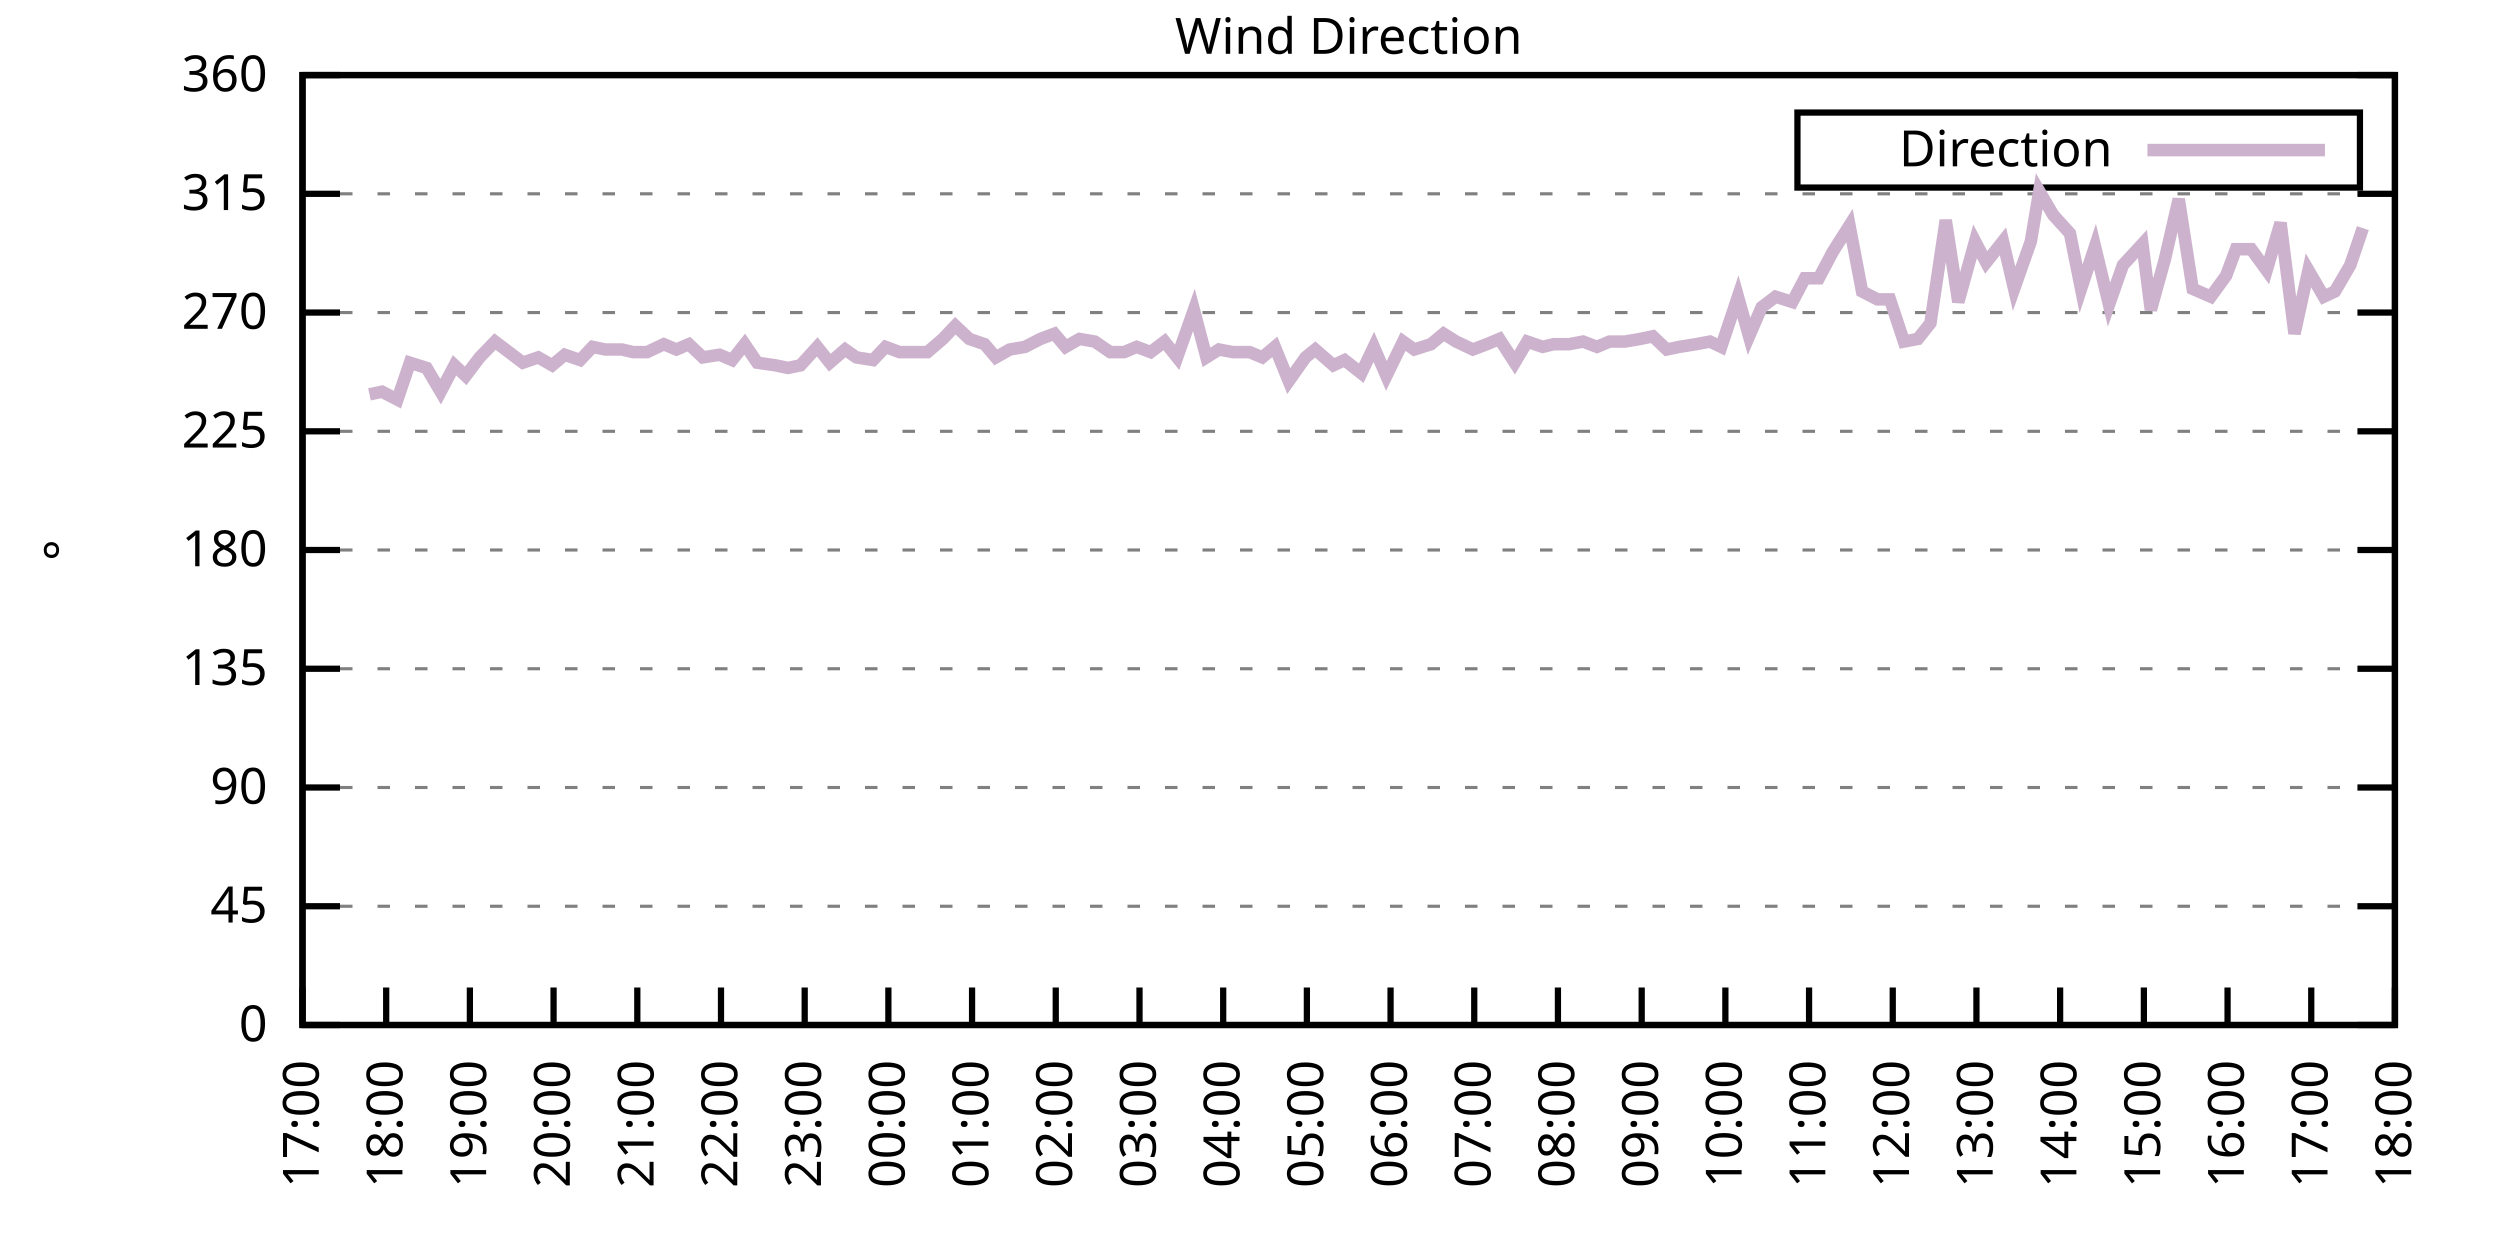
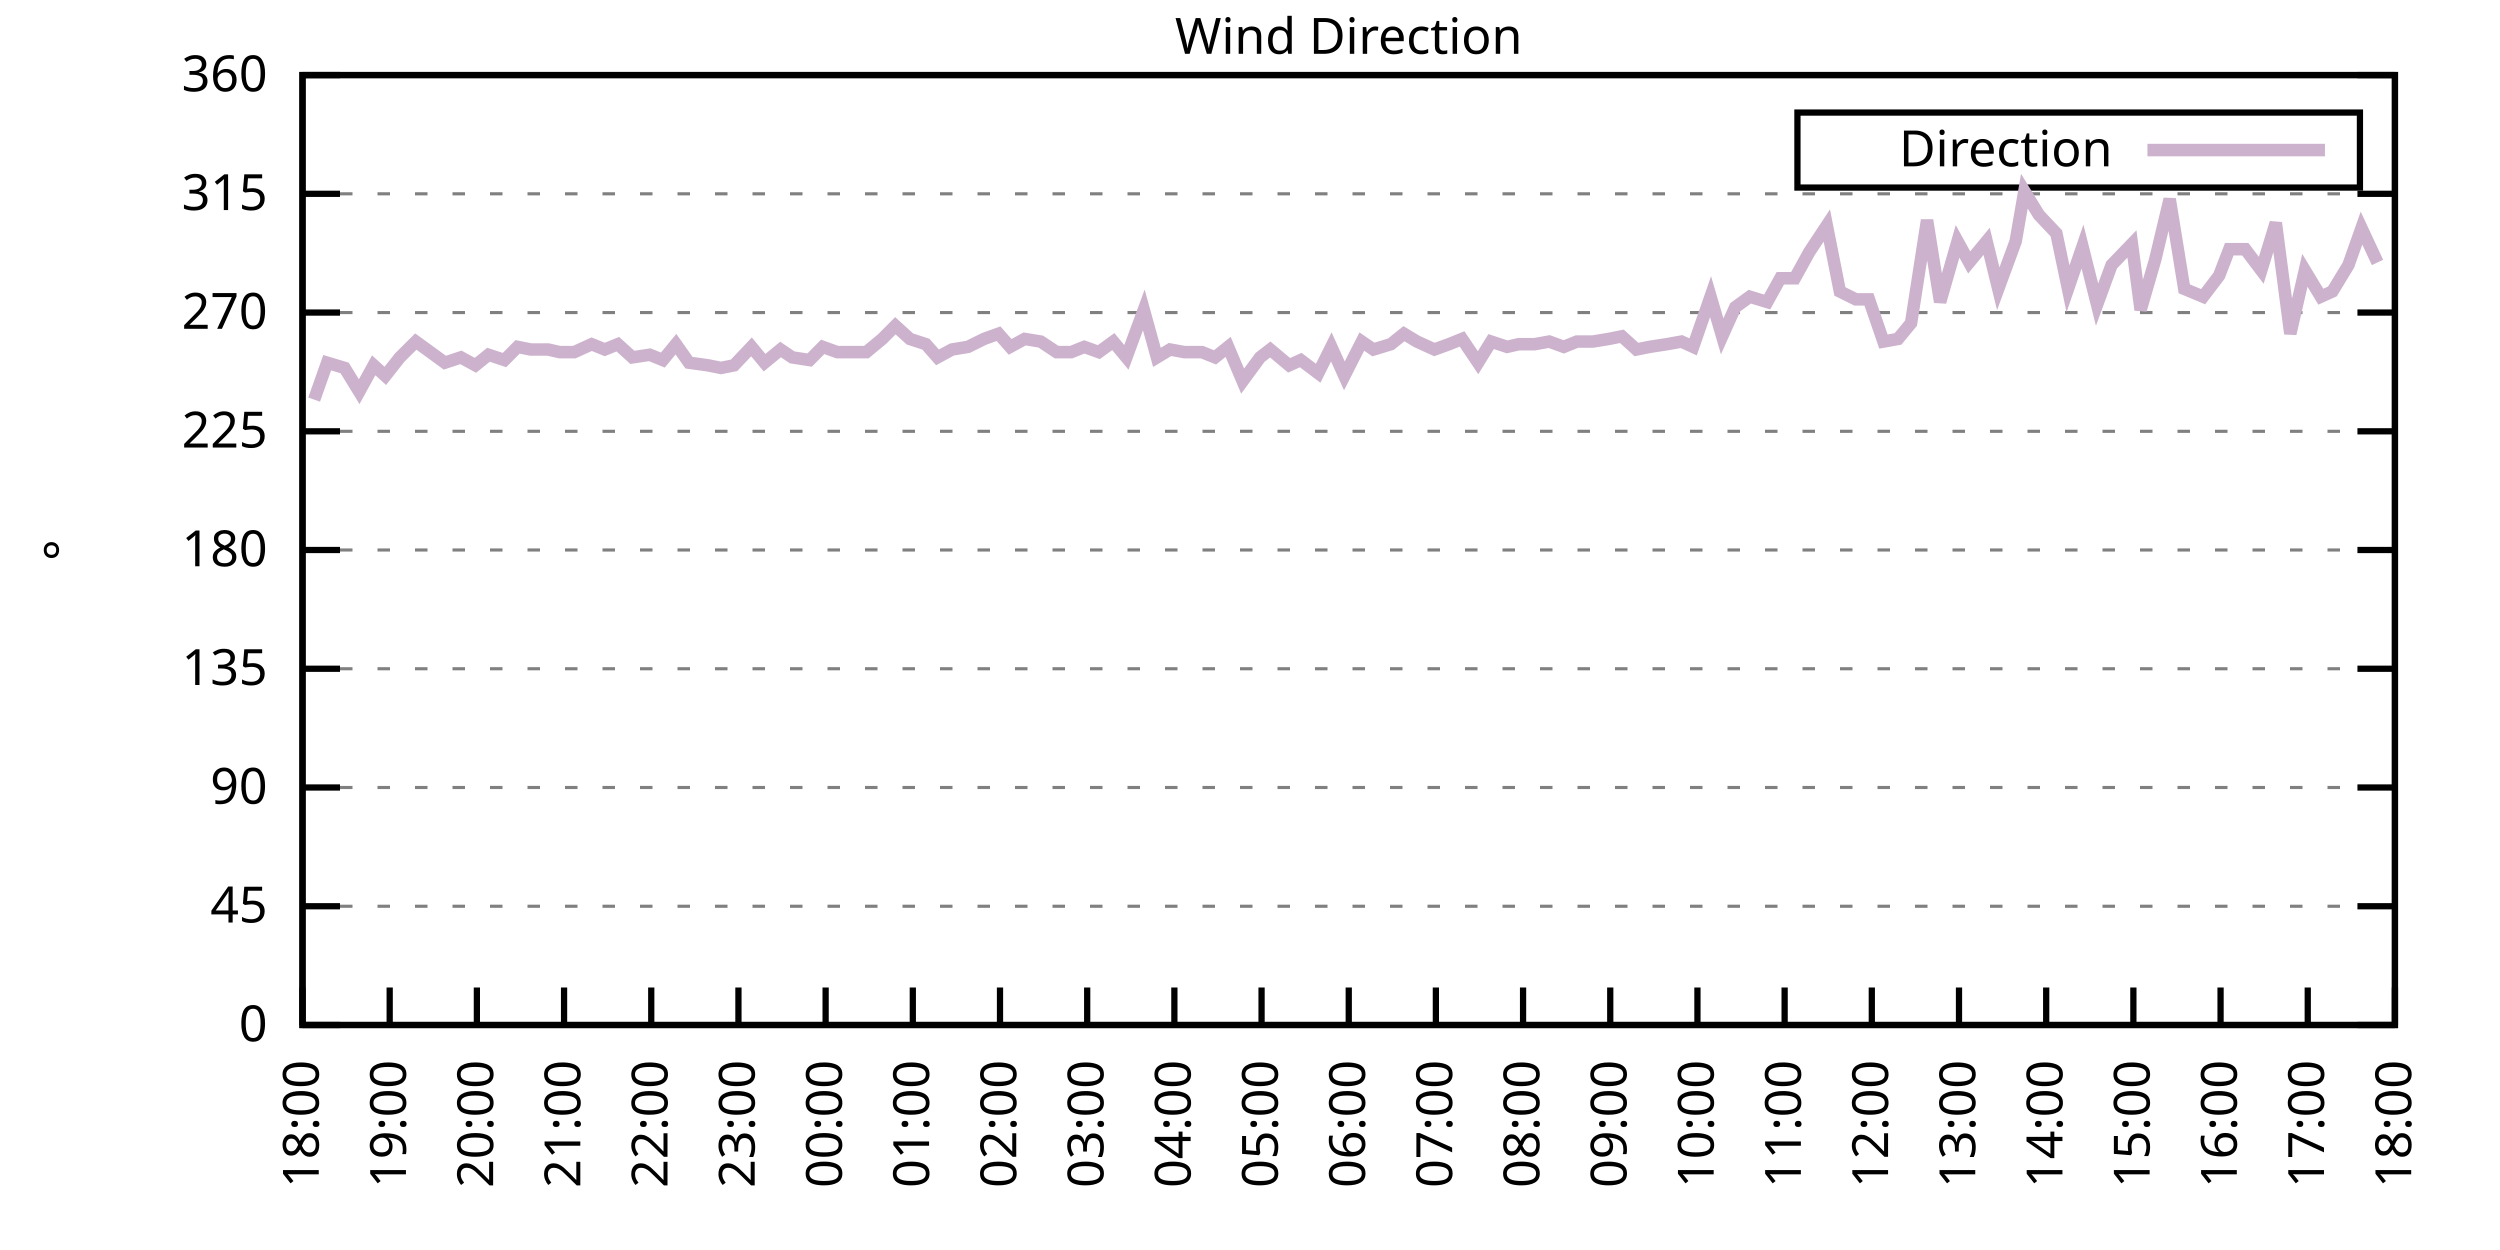
<svg xmlns="http://www.w3.org/2000/svg" xmlns:xlink="http://www.w3.org/1999/xlink" width="400" height="200" viewBox="0 0 400 200">
  <g id="gnuplot_canvas">
    <rect x="0" y="0" width="400" height="200" fill="none" />
    <defs>
      <circle id="gpDot" r="0.5" stroke-width="0.5" stroke="currentColor" />
      <path id="gpPt0" stroke-width="0.333" stroke="currentColor" d="M-1,0 h2 M0,-1 v2" />
      <path id="gpPt1" stroke-width="0.333" stroke="currentColor" d="M-1,-1 L1,1 M1,-1 L-1,1" />
      <path id="gpPt2" stroke-width="0.333" stroke="currentColor" d="M-1,0 L1,0 M0,-1 L0,1 M-1,-1 L1,1 M-1,1 L1,-1" />
      <rect id="gpPt3" stroke-width="0.333" stroke="currentColor" x="-1" y="-1" width="2" height="2" />
      <rect id="gpPt4" stroke-width="0.333" stroke="currentColor" fill="currentColor" x="-1" y="-1" width="2" height="2" />
      <circle id="gpPt5" stroke-width="0.333" stroke="currentColor" cx="0" cy="0" r="1" />
      <use xlink:href="#gpPt5" id="gpPt6" fill="currentColor" stroke="none" />
      <path id="gpPt7" stroke-width="0.333" stroke="currentColor" d="M0,-1.33 L-1.33,0.67 L1.33,0.67 z" />
      <use xlink:href="#gpPt7" id="gpPt8" fill="currentColor" stroke="none" />
      <use xlink:href="#gpPt7" id="gpPt9" stroke="currentColor" transform="rotate(180)" />
      <use xlink:href="#gpPt9" id="gpPt10" fill="currentColor" stroke="none" />
      <use xlink:href="#gpPt3" id="gpPt11" stroke="currentColor" transform="rotate(45)" />
      <use xlink:href="#gpPt11" id="gpPt12" fill="currentColor" stroke="none" />
      <path id="gpPt13" stroke-width="0.333" stroke="currentColor" d="M0,1.330 L1.265,0.411 L0.782,-1.067 L-0.782,-1.076 L-1.265,0.411 z" />
      <use xlink:href="#gpPt13" id="gpPt14" fill="currentColor" stroke="none" />
      <filter id="textbox" filterUnits="objectBoundingBox" x="0" y="0" height="1" width="1">
        <feFlood flood-color="white" flood-opacity="1" result="bgnd" />
        <feComposite in="SourceGraphic" in2="bgnd" operator="atop" />
      </filter>
      <filter id="greybox" filterUnits="objectBoundingBox" x="0" y="0" height="1" width="1">
        <feFlood flood-color="lightgrey" flood-opacity="1" result="grey" />
        <feComposite in="SourceGraphic" in2="grey" operator="atop" />
      </filter>
    </defs>
    <g fill="none" color="white" stroke="currentColor" stroke-width="1.00" stroke-linecap="butt" stroke-linejoin="miter">
</g>
    <g fill="none" color="black" stroke="currentColor" stroke-width="1.00" stroke-linecap="butt" stroke-linejoin="miter">
      <g stroke="none" shape-rendering="crispEdges">
        <polygon fill="rgb(255, 255, 255)" points="48.40,164.00 383.18,164.00 383.18,12.02 48.40,12.02 " />
      </g>
    </g>
    <g fill="none" color="black" stroke="currentColor" stroke-width="1.00" stroke-linecap="butt" stroke-linejoin="miter">
</g>
    <g fill="none" color="black" stroke="black" stroke-width="0.50" stroke-linecap="butt" stroke-linejoin="miter">
</g>
    <g fill="none" color="gray" stroke="currentColor" stroke-width="0.50" stroke-linecap="butt" stroke-linejoin="miter">
      <path stroke="gray" stroke-dasharray="2,4" class="gridline" d="M48.40,164.00 L383.19,164.00  " />
    </g>
    <g fill="none" color="gray" stroke="gray" stroke-width="1.00" stroke-linecap="butt" stroke-linejoin="miter">
</g>
    <g fill="none" color="black" stroke="currentColor" stroke-width="1.00" stroke-linecap="butt" stroke-linejoin="miter">
      <path stroke="black" d="M48.40,164.00 L54.40,164.00 M383.19,164.00 L377.19,164.00  " />
      <g transform="translate(42.80,166.60)" stroke="none" fill="black" font-family="Sans" font-size="8.00" text-anchor="end">
        <text>
          <tspan font-family="Sans"> 0</tspan>
        </text>
      </g>
    </g>
    <g fill="none" color="black" stroke="currentColor" stroke-width="1.00" stroke-linecap="butt" stroke-linejoin="miter">
</g>
    <g fill="none" color="black" stroke="black" stroke-width="0.50" stroke-linecap="butt" stroke-linejoin="miter">
</g>
    <g fill="none" color="gray" stroke="currentColor" stroke-width="0.50" stroke-linecap="butt" stroke-linejoin="miter">
      <path stroke="gray" stroke-dasharray="2,4" class="gridline" d="M48.40,145.00 L383.19,145.00  " />
    </g>
    <g fill="none" color="gray" stroke="gray" stroke-width="1.00" stroke-linecap="butt" stroke-linejoin="miter">
</g>
    <g fill="none" color="black" stroke="currentColor" stroke-width="1.00" stroke-linecap="butt" stroke-linejoin="miter">
      <path stroke="black" d="M48.40,145.00 L54.40,145.00 M383.19,145.00 L377.19,145.00  " />
      <g transform="translate(42.80,147.60)" stroke="none" fill="black" font-family="Sans" font-size="8.00" text-anchor="end">
        <text>
          <tspan font-family="Sans"> 45</tspan>
        </text>
      </g>
    </g>
    <g fill="none" color="black" stroke="currentColor" stroke-width="1.00" stroke-linecap="butt" stroke-linejoin="miter">
</g>
    <g fill="none" color="black" stroke="black" stroke-width="0.50" stroke-linecap="butt" stroke-linejoin="miter">
</g>
    <g fill="none" color="gray" stroke="currentColor" stroke-width="0.50" stroke-linecap="butt" stroke-linejoin="miter">
      <path stroke="gray" stroke-dasharray="2,4" class="gridline" d="M48.40,126.00 L383.19,126.00  " />
    </g>
    <g fill="none" color="gray" stroke="gray" stroke-width="1.00" stroke-linecap="butt" stroke-linejoin="miter">
</g>
    <g fill="none" color="black" stroke="currentColor" stroke-width="1.00" stroke-linecap="butt" stroke-linejoin="miter">
      <path stroke="black" d="M48.40,126.00 L54.40,126.00 M383.19,126.00 L377.19,126.00  " />
      <g transform="translate(42.80,128.60)" stroke="none" fill="black" font-family="Sans" font-size="8.00" text-anchor="end">
        <text>
          <tspan font-family="Sans"> 90</tspan>
        </text>
      </g>
    </g>
    <g fill="none" color="black" stroke="currentColor" stroke-width="1.00" stroke-linecap="butt" stroke-linejoin="miter">
</g>
    <g fill="none" color="black" stroke="black" stroke-width="0.50" stroke-linecap="butt" stroke-linejoin="miter">
</g>
    <g fill="none" color="gray" stroke="currentColor" stroke-width="0.50" stroke-linecap="butt" stroke-linejoin="miter">
      <path stroke="gray" stroke-dasharray="2,4" class="gridline" d="M48.40,107.00 L383.19,107.00  " />
    </g>
    <g fill="none" color="gray" stroke="gray" stroke-width="1.00" stroke-linecap="butt" stroke-linejoin="miter">
</g>
    <g fill="none" color="black" stroke="currentColor" stroke-width="1.00" stroke-linecap="butt" stroke-linejoin="miter">
      <path stroke="black" d="M48.40,107.00 L54.40,107.00 M383.19,107.00 L377.19,107.00  " />
      <g transform="translate(42.80,109.60)" stroke="none" fill="black" font-family="Sans" font-size="8.00" text-anchor="end">
        <text>
          <tspan font-family="Sans"> 135</tspan>
        </text>
      </g>
    </g>
    <g fill="none" color="black" stroke="currentColor" stroke-width="1.00" stroke-linecap="butt" stroke-linejoin="miter">
</g>
    <g fill="none" color="black" stroke="black" stroke-width="0.50" stroke-linecap="butt" stroke-linejoin="miter">
</g>
    <g fill="none" color="gray" stroke="currentColor" stroke-width="0.50" stroke-linecap="butt" stroke-linejoin="miter">
      <path stroke="gray" stroke-dasharray="2,4" class="gridline" d="M48.40,88.00 L383.19,88.00  " />
    </g>
    <g fill="none" color="gray" stroke="gray" stroke-width="1.00" stroke-linecap="butt" stroke-linejoin="miter">
</g>
    <g fill="none" color="black" stroke="currentColor" stroke-width="1.00" stroke-linecap="butt" stroke-linejoin="miter">
      <path stroke="black" d="M48.40,88.00 L54.40,88.00 M383.19,88.00 L377.19,88.00  " />
      <g transform="translate(42.80,90.60)" stroke="none" fill="black" font-family="Sans" font-size="8.00" text-anchor="end">
        <text>
          <tspan font-family="Sans"> 180</tspan>
        </text>
      </g>
    </g>
    <g fill="none" color="black" stroke="currentColor" stroke-width="1.00" stroke-linecap="butt" stroke-linejoin="miter">
</g>
    <g fill="none" color="black" stroke="black" stroke-width="0.50" stroke-linecap="butt" stroke-linejoin="miter">
</g>
    <g fill="none" color="gray" stroke="currentColor" stroke-width="0.50" stroke-linecap="butt" stroke-linejoin="miter">
      <path stroke="gray" stroke-dasharray="2,4" class="gridline" d="M48.40,69.01 L383.19,69.01  " />
    </g>
    <g fill="none" color="gray" stroke="gray" stroke-width="1.00" stroke-linecap="butt" stroke-linejoin="miter">
</g>
    <g fill="none" color="black" stroke="currentColor" stroke-width="1.00" stroke-linecap="butt" stroke-linejoin="miter">
      <path stroke="black" d="M48.40,69.01 L54.40,69.01 M383.19,69.01 L377.19,69.01  " />
      <g transform="translate(42.80,71.61)" stroke="none" fill="black" font-family="Sans" font-size="8.00" text-anchor="end">
        <text>
          <tspan font-family="Sans"> 225</tspan>
        </text>
      </g>
    </g>
    <g fill="none" color="black" stroke="currentColor" stroke-width="1.00" stroke-linecap="butt" stroke-linejoin="miter">
</g>
    <g fill="none" color="black" stroke="black" stroke-width="0.50" stroke-linecap="butt" stroke-linejoin="miter">
</g>
    <g fill="none" color="gray" stroke="currentColor" stroke-width="0.50" stroke-linecap="butt" stroke-linejoin="miter">
      <path stroke="gray" stroke-dasharray="2,4" class="gridline" d="M48.40,50.01 L383.19,50.01  " />
    </g>
    <g fill="none" color="gray" stroke="gray" stroke-width="1.00" stroke-linecap="butt" stroke-linejoin="miter">
</g>
    <g fill="none" color="black" stroke="currentColor" stroke-width="1.00" stroke-linecap="butt" stroke-linejoin="miter">
      <path stroke="black" d="M48.40,50.01 L54.40,50.01 M383.19,50.01 L377.19,50.01  " />
      <g transform="translate(42.80,52.61)" stroke="none" fill="black" font-family="Sans" font-size="8.00" text-anchor="end">
        <text>
          <tspan font-family="Sans"> 270</tspan>
        </text>
      </g>
    </g>
    <g fill="none" color="black" stroke="currentColor" stroke-width="1.00" stroke-linecap="butt" stroke-linejoin="miter">
</g>
    <g fill="none" color="black" stroke="black" stroke-width="0.50" stroke-linecap="butt" stroke-linejoin="miter">
</g>
    <g fill="none" color="gray" stroke="currentColor" stroke-width="0.50" stroke-linecap="butt" stroke-linejoin="miter">
      <path stroke="gray" stroke-dasharray="2,4" class="gridline" d="M48.40,31.01 L383.19,31.01  " />
    </g>
    <g fill="none" color="gray" stroke="gray" stroke-width="1.00" stroke-linecap="butt" stroke-linejoin="miter">
</g>
    <g fill="none" color="black" stroke="currentColor" stroke-width="1.00" stroke-linecap="butt" stroke-linejoin="miter">
      <path stroke="black" d="M48.40,31.01 L54.40,31.01 M383.19,31.01 L377.19,31.01  " />
      <g transform="translate(42.80,33.61)" stroke="none" fill="black" font-family="Sans" font-size="8.00" text-anchor="end">
        <text>
          <tspan font-family="Sans"> 315</tspan>
        </text>
      </g>
    </g>
    <g fill="none" color="black" stroke="currentColor" stroke-width="1.00" stroke-linecap="butt" stroke-linejoin="miter">
</g>
    <g fill="none" color="black" stroke="black" stroke-width="0.50" stroke-linecap="butt" stroke-linejoin="miter">
</g>
    <g fill="none" color="gray" stroke="currentColor" stroke-width="0.50" stroke-linecap="butt" stroke-linejoin="miter">
      <path stroke="gray" stroke-dasharray="2,4" class="gridline" d="M48.40,12.01 L383.19,12.01  " />
    </g>
    <g fill="none" color="gray" stroke="gray" stroke-width="1.00" stroke-linecap="butt" stroke-linejoin="miter">
</g>
    <g fill="none" color="black" stroke="currentColor" stroke-width="1.00" stroke-linecap="butt" stroke-linejoin="miter">
      <path stroke="black" d="M48.40,12.01 L54.40,12.01 M383.19,12.01 L377.19,12.01  " />
      <g transform="translate(42.80,14.61)" stroke="none" fill="black" font-family="Sans" font-size="8.00" text-anchor="end">
        <text>
          <tspan font-family="Sans"> 360</tspan>
        </text>
      </g>
    </g>
    <g fill="none" color="black" stroke="currentColor" stroke-width="1.00" stroke-linecap="butt" stroke-linejoin="miter">
      <path stroke="black" d="M48.40,164.00 L48.40,158.00  " />
      <g transform="translate(51.00,169.60) rotate(270.00)" stroke="none" fill="black" font-family="Sans" font-size="8.00" text-anchor="end">
        <text>
-           <tspan font-family="Sans">17:00</tspan>
-         </text>
-       </g>
-     </g>
-     <g fill="none" color="black" stroke="currentColor" stroke-width="1.00" stroke-linecap="butt" stroke-linejoin="miter">
-       <path stroke="black" d="M61.79,164.00 L61.79,158.00  " />
-       <g transform="translate(64.39,169.60) rotate(270.00)" stroke="none" fill="black" font-family="Sans" font-size="8.00" text-anchor="end">
-         <text>
          <tspan font-family="Sans">18:00</tspan>
        </text>
      </g>
    </g>
    <g fill="none" color="black" stroke="currentColor" stroke-width="1.00" stroke-linecap="butt" stroke-linejoin="miter">
-       <path stroke="black" d="M75.18,164.00 L75.18,158.00  " />
-       <g transform="translate(77.78,169.60) rotate(270.00)" stroke="none" fill="black" font-family="Sans" font-size="8.00" text-anchor="end">
+       <path stroke="black" d="M62.35,164.00 L62.35,158.00  " />
+       <g transform="translate(64.95,169.60) rotate(270.00)" stroke="none" fill="black" font-family="Sans" font-size="8.00" text-anchor="end">
        <text>
          <tspan font-family="Sans">19:00</tspan>
        </text>
      </g>
    </g>
    <g fill="none" color="black" stroke="currentColor" stroke-width="1.00" stroke-linecap="butt" stroke-linejoin="miter">
-       <path stroke="black" d="M88.57,164.00 L88.57,158.00  " />
-       <g transform="translate(91.17,169.60) rotate(270.00)" stroke="none" fill="black" font-family="Sans" font-size="8.00" text-anchor="end">
+       <path stroke="black" d="M76.30,164.00 L76.30,158.00  " />
+       <g transform="translate(78.90,169.60) rotate(270.00)" stroke="none" fill="black" font-family="Sans" font-size="8.00" text-anchor="end">
        <text>
          <tspan font-family="Sans">20:00</tspan>
        </text>
      </g>
    </g>
    <g fill="none" color="black" stroke="currentColor" stroke-width="1.00" stroke-linecap="butt" stroke-linejoin="miter">
-       <path stroke="black" d="M101.97,164.00 L101.97,158.00  " />
-       <g transform="translate(104.57,169.60) rotate(270.00)" stroke="none" fill="black" font-family="Sans" font-size="8.00" text-anchor="end">
+       <path stroke="black" d="M90.25,164.00 L90.25,158.00  " />
+       <g transform="translate(92.85,169.60) rotate(270.00)" stroke="none" fill="black" font-family="Sans" font-size="8.00" text-anchor="end">
        <text>
          <tspan font-family="Sans">21:00</tspan>
        </text>
      </g>
    </g>
    <g fill="none" color="black" stroke="currentColor" stroke-width="1.00" stroke-linecap="butt" stroke-linejoin="miter">
-       <path stroke="black" d="M115.36,164.00 L115.36,158.00  " />
-       <g transform="translate(117.96,169.60) rotate(270.00)" stroke="none" fill="black" font-family="Sans" font-size="8.00" text-anchor="end">
+       <path stroke="black" d="M104.20,164.00 L104.20,158.00  " />
+       <g transform="translate(106.80,169.60) rotate(270.00)" stroke="none" fill="black" font-family="Sans" font-size="8.00" text-anchor="end">
        <text>
          <tspan font-family="Sans">22:00</tspan>
        </text>
      </g>
    </g>
    <g fill="none" color="black" stroke="currentColor" stroke-width="1.00" stroke-linecap="butt" stroke-linejoin="miter">
-       <path stroke="black" d="M128.75,164.00 L128.75,158.00  " />
-       <g transform="translate(131.35,169.60) rotate(270.00)" stroke="none" fill="black" font-family="Sans" font-size="8.00" text-anchor="end">
+       <path stroke="black" d="M118.15,164.00 L118.15,158.00  " />
+       <g transform="translate(120.75,169.60) rotate(270.00)" stroke="none" fill="black" font-family="Sans" font-size="8.00" text-anchor="end">
        <text>
          <tspan font-family="Sans">23:00</tspan>
        </text>
      </g>
    </g>
    <g fill="none" color="black" stroke="currentColor" stroke-width="1.00" stroke-linecap="butt" stroke-linejoin="miter">
-       <path stroke="black" d="M142.14,164.00 L142.14,158.00  " />
-       <g transform="translate(144.74,169.60) rotate(270.00)" stroke="none" fill="black" font-family="Sans" font-size="8.00" text-anchor="end">
+       <path stroke="black" d="M132.10,164.00 L132.10,158.00  " />
+       <g transform="translate(134.70,169.60) rotate(270.00)" stroke="none" fill="black" font-family="Sans" font-size="8.00" text-anchor="end">
        <text>
          <tspan font-family="Sans">00:00</tspan>
        </text>
      </g>
    </g>
    <g fill="none" color="black" stroke="currentColor" stroke-width="1.00" stroke-linecap="butt" stroke-linejoin="miter">
-       <path stroke="black" d="M155.53,164.00 L155.53,158.00  " />
-       <g transform="translate(158.13,169.60) rotate(270.00)" stroke="none" fill="black" font-family="Sans" font-size="8.00" text-anchor="end">
+       <path stroke="black" d="M146.05,164.00 L146.05,158.00  " />
+       <g transform="translate(148.65,169.60) rotate(270.00)" stroke="none" fill="black" font-family="Sans" font-size="8.00" text-anchor="end">
        <text>
          <tspan font-family="Sans">01:00</tspan>
        </text>
      </g>
    </g>
    <g fill="none" color="black" stroke="currentColor" stroke-width="1.00" stroke-linecap="butt" stroke-linejoin="miter">
-       <path stroke="black" d="M168.92,164.00 L168.92,158.00  " />
-       <g transform="translate(171.52,169.60) rotate(270.00)" stroke="none" fill="black" font-family="Sans" font-size="8.00" text-anchor="end">
+       <path stroke="black" d="M160.00,164.00 L160.00,158.00  " />
+       <g transform="translate(162.60,169.60) rotate(270.00)" stroke="none" fill="black" font-family="Sans" font-size="8.00" text-anchor="end">
        <text>
          <tspan font-family="Sans">02:00</tspan>
        </text>
      </g>
    </g>
    <g fill="none" color="black" stroke="currentColor" stroke-width="1.00" stroke-linecap="butt" stroke-linejoin="miter">
-       <path stroke="black" d="M182.32,164.00 L182.32,158.00  " />
-       <g transform="translate(184.92,169.60) rotate(270.00)" stroke="none" fill="black" font-family="Sans" font-size="8.00" text-anchor="end">
+       <path stroke="black" d="M173.95,164.00 L173.95,158.00  " />
+       <g transform="translate(176.55,169.60) rotate(270.00)" stroke="none" fill="black" font-family="Sans" font-size="8.00" text-anchor="end">
        <text>
          <tspan font-family="Sans">03:00</tspan>
        </text>
      </g>
    </g>
    <g fill="none" color="black" stroke="currentColor" stroke-width="1.00" stroke-linecap="butt" stroke-linejoin="miter">
-       <path stroke="black" d="M195.71,164.00 L195.71,158.00  " />
-       <g transform="translate(198.31,169.60) rotate(270.00)" stroke="none" fill="black" font-family="Sans" font-size="8.00" text-anchor="end">
+       <path stroke="black" d="M187.90,164.00 L187.90,158.00  " />
+       <g transform="translate(190.50,169.60) rotate(270.00)" stroke="none" fill="black" font-family="Sans" font-size="8.00" text-anchor="end">
        <text>
          <tspan font-family="Sans">04:00</tspan>
        </text>
      </g>
    </g>
    <g fill="none" color="black" stroke="currentColor" stroke-width="1.00" stroke-linecap="butt" stroke-linejoin="miter">
-       <path stroke="black" d="M209.10,164.00 L209.10,158.00  " />
-       <g transform="translate(211.70,169.60) rotate(270.00)" stroke="none" fill="black" font-family="Sans" font-size="8.00" text-anchor="end">
+       <path stroke="black" d="M201.85,164.00 L201.85,158.00  " />
+       <g transform="translate(204.45,169.60) rotate(270.00)" stroke="none" fill="black" font-family="Sans" font-size="8.00" text-anchor="end">
        <text>
          <tspan font-family="Sans">05:00</tspan>
        </text>
      </g>
    </g>
    <g fill="none" color="black" stroke="currentColor" stroke-width="1.00" stroke-linecap="butt" stroke-linejoin="miter">
-       <path stroke="black" d="M222.49,164.00 L222.49,158.00  " />
-       <g transform="translate(225.09,169.60) rotate(270.00)" stroke="none" fill="black" font-family="Sans" font-size="8.00" text-anchor="end">
+       <path stroke="black" d="M215.80,164.00 L215.80,158.00  " />
+       <g transform="translate(218.40,169.60) rotate(270.00)" stroke="none" fill="black" font-family="Sans" font-size="8.00" text-anchor="end">
        <text>
          <tspan font-family="Sans">06:00</tspan>
        </text>
      </g>
    </g>
    <g fill="none" color="black" stroke="currentColor" stroke-width="1.00" stroke-linecap="butt" stroke-linejoin="miter">
-       <path stroke="black" d="M235.88,164.00 L235.88,158.00  " />
-       <g transform="translate(238.48,169.60) rotate(270.00)" stroke="none" fill="black" font-family="Sans" font-size="8.00" text-anchor="end">
+       <path stroke="black" d="M229.74,164.00 L229.74,158.00  " />
+       <g transform="translate(232.34,169.60) rotate(270.00)" stroke="none" fill="black" font-family="Sans" font-size="8.00" text-anchor="end">
        <text>
          <tspan font-family="Sans">07:00</tspan>
        </text>
      </g>
    </g>
    <g fill="none" color="black" stroke="currentColor" stroke-width="1.00" stroke-linecap="butt" stroke-linejoin="miter">
-       <path stroke="black" d="M249.27,164.00 L249.27,158.00  " />
-       <g transform="translate(251.87,169.60) rotate(270.00)" stroke="none" fill="black" font-family="Sans" font-size="8.00" text-anchor="end">
+       <path stroke="black" d="M243.69,164.00 L243.69,158.00  " />
+       <g transform="translate(246.29,169.60) rotate(270.00)" stroke="none" fill="black" font-family="Sans" font-size="8.00" text-anchor="end">
        <text>
          <tspan font-family="Sans">08:00</tspan>
        </text>
      </g>
    </g>
    <g fill="none" color="black" stroke="currentColor" stroke-width="1.00" stroke-linecap="butt" stroke-linejoin="miter">
-       <path stroke="black" d="M262.67,164.00 L262.67,158.00  " />
-       <g transform="translate(265.27,169.60) rotate(270.00)" stroke="none" fill="black" font-family="Sans" font-size="8.00" text-anchor="end">
+       <path stroke="black" d="M257.64,164.00 L257.64,158.00  " />
+       <g transform="translate(260.24,169.60) rotate(270.00)" stroke="none" fill="black" font-family="Sans" font-size="8.00" text-anchor="end">
        <text>
          <tspan font-family="Sans">09:00</tspan>
        </text>
      </g>
    </g>
    <g fill="none" color="black" stroke="currentColor" stroke-width="1.00" stroke-linecap="butt" stroke-linejoin="miter">
-       <path stroke="black" d="M276.06,164.00 L276.06,158.00  " />
-       <g transform="translate(278.66,169.60) rotate(270.00)" stroke="none" fill="black" font-family="Sans" font-size="8.00" text-anchor="end">
+       <path stroke="black" d="M271.59,164.00 L271.59,158.00  " />
+       <g transform="translate(274.19,169.60) rotate(270.00)" stroke="none" fill="black" font-family="Sans" font-size="8.00" text-anchor="end">
        <text>
          <tspan font-family="Sans">10:00</tspan>
        </text>
      </g>
    </g>
    <g fill="none" color="black" stroke="currentColor" stroke-width="1.00" stroke-linecap="butt" stroke-linejoin="miter">
-       <path stroke="black" d="M289.45,164.00 L289.45,158.00  " />
-       <g transform="translate(292.05,169.60) rotate(270.00)" stroke="none" fill="black" font-family="Sans" font-size="8.00" text-anchor="end">
+       <path stroke="black" d="M285.54,164.00 L285.54,158.00  " />
+       <g transform="translate(288.14,169.60) rotate(270.00)" stroke="none" fill="black" font-family="Sans" font-size="8.00" text-anchor="end">
        <text>
          <tspan font-family="Sans">11:00</tspan>
        </text>
      </g>
    </g>
    <g fill="none" color="black" stroke="currentColor" stroke-width="1.00" stroke-linecap="butt" stroke-linejoin="miter">
-       <path stroke="black" d="M302.84,164.00 L302.84,158.00  " />
-       <g transform="translate(305.44,169.60) rotate(270.00)" stroke="none" fill="black" font-family="Sans" font-size="8.00" text-anchor="end">
+       <path stroke="black" d="M299.49,164.00 L299.49,158.00  " />
+       <g transform="translate(302.09,169.60) rotate(270.00)" stroke="none" fill="black" font-family="Sans" font-size="8.00" text-anchor="end">
        <text>
          <tspan font-family="Sans">12:00</tspan>
        </text>
      </g>
    </g>
    <g fill="none" color="black" stroke="currentColor" stroke-width="1.00" stroke-linecap="butt" stroke-linejoin="miter">
-       <path stroke="black" d="M316.23,164.00 L316.23,158.00  " />
-       <g transform="translate(318.83,169.60) rotate(270.00)" stroke="none" fill="black" font-family="Sans" font-size="8.00" text-anchor="end">
+       <path stroke="black" d="M313.44,164.00 L313.44,158.00  " />
+       <g transform="translate(316.04,169.60) rotate(270.00)" stroke="none" fill="black" font-family="Sans" font-size="8.00" text-anchor="end">
        <text>
          <tspan font-family="Sans">13:00</tspan>
        </text>
      </g>
    </g>
    <g fill="none" color="black" stroke="currentColor" stroke-width="1.00" stroke-linecap="butt" stroke-linejoin="miter">
-       <path stroke="black" d="M329.62,164.00 L329.62,158.00  " />
-       <g transform="translate(332.22,169.60) rotate(270.00)" stroke="none" fill="black" font-family="Sans" font-size="8.00" text-anchor="end">
+       <path stroke="black" d="M327.39,164.00 L327.39,158.00  " />
+       <g transform="translate(329.99,169.60) rotate(270.00)" stroke="none" fill="black" font-family="Sans" font-size="8.00" text-anchor="end">
        <text>
          <tspan font-family="Sans">14:00</tspan>
        </text>
      </g>
    </g>
    <g fill="none" color="black" stroke="currentColor" stroke-width="1.00" stroke-linecap="butt" stroke-linejoin="miter">
-       <path stroke="black" d="M343.02,164.00 L343.02,158.00  " />
-       <g transform="translate(345.62,169.60) rotate(270.00)" stroke="none" fill="black" font-family="Sans" font-size="8.00" text-anchor="end">
+       <path stroke="black" d="M341.34,164.00 L341.34,158.00  " />
+       <g transform="translate(343.94,169.60) rotate(270.00)" stroke="none" fill="black" font-family="Sans" font-size="8.00" text-anchor="end">
        <text>
          <tspan font-family="Sans">15:00</tspan>
        </text>
      </g>
    </g>
    <g fill="none" color="black" stroke="currentColor" stroke-width="1.00" stroke-linecap="butt" stroke-linejoin="miter">
-       <path stroke="black" d="M356.41,164.00 L356.41,158.00  " />
-       <g transform="translate(359.01,169.60) rotate(270.00)" stroke="none" fill="black" font-family="Sans" font-size="8.00" text-anchor="end">
+       <path stroke="black" d="M355.29,164.00 L355.29,158.00  " />
+       <g transform="translate(357.89,169.60) rotate(270.00)" stroke="none" fill="black" font-family="Sans" font-size="8.00" text-anchor="end">
        <text>
          <tspan font-family="Sans">16:00</tspan>
        </text>
      </g>
    </g>
    <g fill="none" color="black" stroke="currentColor" stroke-width="1.00" stroke-linecap="butt" stroke-linejoin="miter">
-       <path stroke="black" d="M369.80,164.00 L369.80,158.00  " />
-       <g transform="translate(372.40,169.60) rotate(270.00)" stroke="none" fill="black" font-family="Sans" font-size="8.00" text-anchor="end">
+       <path stroke="black" d="M369.24,164.00 L369.24,158.00  " />
+       <g transform="translate(371.84,169.60) rotate(270.00)" stroke="none" fill="black" font-family="Sans" font-size="8.00" text-anchor="end">
        <text>
          <tspan font-family="Sans">17:00</tspan>
        </text>
      </g>
    </g>
    <g fill="none" color="black" stroke="currentColor" stroke-width="1.00" stroke-linecap="butt" stroke-linejoin="miter">
      <path stroke="black" d="M383.19,164.00 L383.19,158.00  " />
      <g transform="translate(385.79,169.60) rotate(270.00)" stroke="none" fill="black" font-family="Sans" font-size="8.00" text-anchor="end">
        <text>
          <tspan font-family="Sans">18:00</tspan>
        </text>
      </g>
    </g>
    <g fill="none" color="black" stroke="currentColor" stroke-width="1.00" stroke-linecap="butt" stroke-linejoin="miter">
</g>
    <g fill="none" color="black" stroke="currentColor" stroke-width="1.00" stroke-linecap="butt" stroke-linejoin="miter">
      <path stroke="black" d="M48.40,12.01 L48.40,164.00 L383.19,164.00 L383.19,12.01 L48.40,12.01 Z  " />
    </g>
    <g fill="none" color="black" stroke="currentColor" stroke-width="1.00" stroke-linecap="butt" stroke-linejoin="miter">
</g>
    <g fill="none" color="black" stroke="currentColor" stroke-width="1.00" stroke-linecap="butt" stroke-linejoin="miter">
      <path stroke="black" d="M287.59,30.01 L287.59,18.01 L377.59,18.01 L377.59,30.01 L287.59,30.01 Z  " />
    </g>
    <g id="Wind_direction_plot_1">
      <g fill="none" color="white" stroke="black" stroke-width="2.00" stroke-linecap="butt" stroke-linejoin="miter">
</g>
      <g fill="none" color="black" stroke="currentColor" stroke-width="2.00" stroke-linecap="butt" stroke-linejoin="miter">
        <g transform="translate(337.99,26.61)" stroke="none" fill="black" font-family="Sans" font-size="8.00" text-anchor="end">
          <text>
            <tspan font-family="Sans">Direction</tspan>
          </text>
        </g>
      </g>
      <g fill="none" color="black" stroke="currentColor" stroke-width="2.00" stroke-linecap="butt" stroke-linejoin="miter">
-         <path stroke="rgb(204, 178, 204)" d="M343.59,24.01 L371.99,24.01 M59.11,63.10 L61.12,62.67 L63.58,63.94 L65.59,58.03 L68.26,58.87 L70.50,62.67   L72.73,58.45 L74.51,60.14 L76.75,57.18 L79.20,54.65 L81.43,56.34 L83.66,58.03 L86.12,57.18 L88.35,58.45   L90.36,56.76 L92.82,57.61 L94.82,55.50 L96.83,55.92 L99.51,55.92 L101.30,56.34 L103.53,56.34 L106.21,55.07   L108.22,55.92 L110.22,55.07 L112.46,57.18 L115.13,56.76 L117.14,57.61 L119.15,55.07 L121.16,58.03 L124.06,58.45   L126.07,58.87 L128.08,58.45 L130.76,55.50 L132.77,58.03 L135.22,55.92 L137.01,57.18 L139.69,57.61 L141.69,55.50   L143.93,56.34 L146.38,56.34 L148.39,56.34 L150.85,54.23 L152.85,52.12 L155.09,54.23 L157.54,55.07 L159.33,57.18   L161.56,55.92 L164.01,55.50 L166.47,54.23 L168.70,53.39 L170.49,55.50 L172.72,54.23 L175.17,54.65 L177.63,56.34   L179.86,56.34 L181.87,55.50 L184.10,56.34 L186.33,54.65 L188.34,57.18 L191.02,49.59 L193.03,57.18 L195.04,55.92   L197.27,56.34 L199.95,56.34 L201.96,57.18 L203.97,55.50 L206.20,60.98 L208.88,57.18 L210.44,55.92 L213.34,58.45   L215.13,57.61 L217.80,59.72 L219.81,55.50 L221.82,60.14 L224.50,54.65 L226.29,55.92 L228.96,55.07 L230.97,53.39   L232.98,54.65 L235.66,55.92 L237.89,55.07 L239.90,54.23 L242.36,58.03 L244.36,54.65 L246.82,55.50 L248.60,55.07   L251.06,55.07 L253.29,54.65 L255.52,55.50 L257.53,54.65 L259.99,54.65 L262.44,54.23 L264.45,53.81 L266.68,55.92   L268.69,55.50 L271.37,55.07 L273.60,54.65 L275.39,55.50 L278.07,47.47 L279.85,53.81 L281.86,49.16 L284.09,47.47   L286.77,48.32 L288.78,44.52 L291.01,44.52 L293.24,40.30 L295.92,36.08 L297.93,46.63 L300.39,47.90 L302.39,47.90   L304.63,54.65 L306.86,54.23 L308.87,51.70 L311.32,35.23 L313.33,48.32 L316.01,38.61 L317.79,41.99 L320.47,38.61   L322.26,46.21 L324.94,38.61 L326.28,30.59 L328.51,34.39 L331.19,37.34 L332.97,46.21 L335.20,39.45 L337.44,48.74   L339.67,42.41 L342.79,39.03 L344.13,49.59 L346.36,41.56 L348.60,31.85 L350.83,46.21 L353.73,47.47 L356.18,44.10   L357.75,39.87 L360.20,39.87 L362.66,43.25 L364.89,35.65 L367.12,53.39 L369.35,43.25 L371.81,47.47 L373.59,46.63   L376.05,42.41 L378.06,36.50  " />
+         <path stroke="rgb(204, 178, 204)" d="M343.59,24.01 L371.99,24.01 M50.26,63.94 L52.35,58.03 L55.14,58.87 L57.47,62.67 L59.79,58.45 L61.65,60.14   L63.98,57.18 L66.53,54.65 L68.86,56.34 L71.18,58.03 L73.74,57.18 L76.07,58.45 L78.16,56.76 L80.72,57.61   L82.81,55.50 L84.90,55.92 L87.69,55.92 L89.55,56.34 L91.88,56.34 L94.67,55.07 L96.76,55.92 L98.85,55.07   L101.18,57.18 L103.97,56.76 L106.06,57.61 L108.15,55.07 L110.24,58.03 L113.27,58.45 L115.36,58.87 L117.45,58.45   L120.24,55.50 L122.33,58.03 L124.89,55.92 L126.75,57.18 L129.54,57.61 L131.63,55.50 L133.96,56.34 L136.51,56.34   L138.61,56.34 L141.16,54.23 L143.26,52.12 L145.58,54.23 L148.14,55.07 L150.00,57.18 L152.32,55.92 L154.88,55.50   L157.44,54.23 L159.76,53.39 L161.62,55.50 L163.95,54.23 L166.51,54.65 L169.06,56.34 L171.39,56.34 L173.48,55.50   L175.81,56.34 L178.13,54.65 L180.22,57.18 L183.01,49.59 L185.11,57.18 L187.20,55.92 L189.52,56.34 L192.31,56.34   L194.41,57.18 L196.50,55.50 L198.82,60.98 L201.61,57.18 L203.24,55.92 L206.26,58.45 L208.12,57.61 L210.91,59.72   L213.01,55.50 L215.10,60.14 L217.89,54.65 L219.75,55.92 L222.54,55.07 L224.63,53.39 L226.72,54.65 L229.51,55.92   L231.84,55.07 L233.93,54.23 L236.49,58.03 L238.58,54.65 L241.14,55.50 L243.00,55.07 L245.55,55.07 L247.88,54.65   L250.20,55.50 L252.30,54.65 L254.85,54.65 L257.41,54.23 L259.50,53.81 L261.83,55.92 L263.92,55.50 L266.71,55.07   L269.04,54.65 L270.90,55.50 L273.69,47.47 L275.55,53.81 L277.64,49.16 L279.96,47.47 L282.75,48.32 L284.85,44.52   L287.17,44.52 L289.50,40.30 L292.29,36.08 L294.38,46.63 L296.94,47.90 L299.03,47.90 L301.35,54.65 L303.68,54.23   L305.77,51.70 L308.33,35.23 L310.42,48.32 L313.21,38.61 L315.07,41.99 L317.86,38.61 L319.72,46.21 L322.51,38.61   L323.90,30.59 L326.23,34.39 L329.02,37.34 L330.88,46.21 L333.20,39.45 L335.53,48.74 L337.85,42.41 L341.11,39.03   L342.50,49.59 L344.83,41.56 L347.15,31.85 L349.48,46.21 L352.50,47.47 L355.06,44.10 L356.69,39.87 L359.24,39.87   L361.80,43.25 L364.13,35.65 L366.45,53.39 L368.78,43.25 L371.33,47.47 L373.19,46.63 L375.75,42.41 L377.84,36.50   L380.40,41.99  " />
      </g>
    </g>
    <g fill="none" color="black" stroke="currentColor" stroke-width="2.00" stroke-linecap="butt" stroke-linejoin="miter">
</g>
    <g fill="none" color="black" stroke="black" stroke-width="1.00" stroke-linecap="butt" stroke-linejoin="miter">
</g>
    <g fill="none" color="black" stroke="currentColor" stroke-width="1.00" stroke-linecap="butt" stroke-linejoin="miter">
      <path stroke="black" d="M48.40,12.01 L48.40,164.00 L383.19,164.00 L383.19,12.01 L48.40,12.01 Z  " />
      <g transform="translate(12.80,88.01) rotate(270.00)" stroke="none" fill="black" font-family="Sans" font-size="8.00" text-anchor="middle">
        <text>
          <tspan font-family="Sans">°</tspan>
        </text>
      </g>
    </g>
    <g fill="none" color="black" stroke="currentColor" stroke-width="1.00" stroke-linecap="butt" stroke-linejoin="miter">
</g>
    <g fill="none" color="black" stroke="currentColor" stroke-width="1.00" stroke-linecap="butt" stroke-linejoin="miter">
      <g transform="translate(215.79,8.61)" stroke="none" fill="black" font-family="Sans" font-size="8.00" text-anchor="middle">
        <text>
          <tspan font-family="Sans">Wind Direction</tspan>
        </text>
      </g>
    </g>
    <g fill="none" color="black" stroke="currentColor" stroke-width="1.00" stroke-linecap="butt" stroke-linejoin="miter">
</g>
  </g>
</svg>
